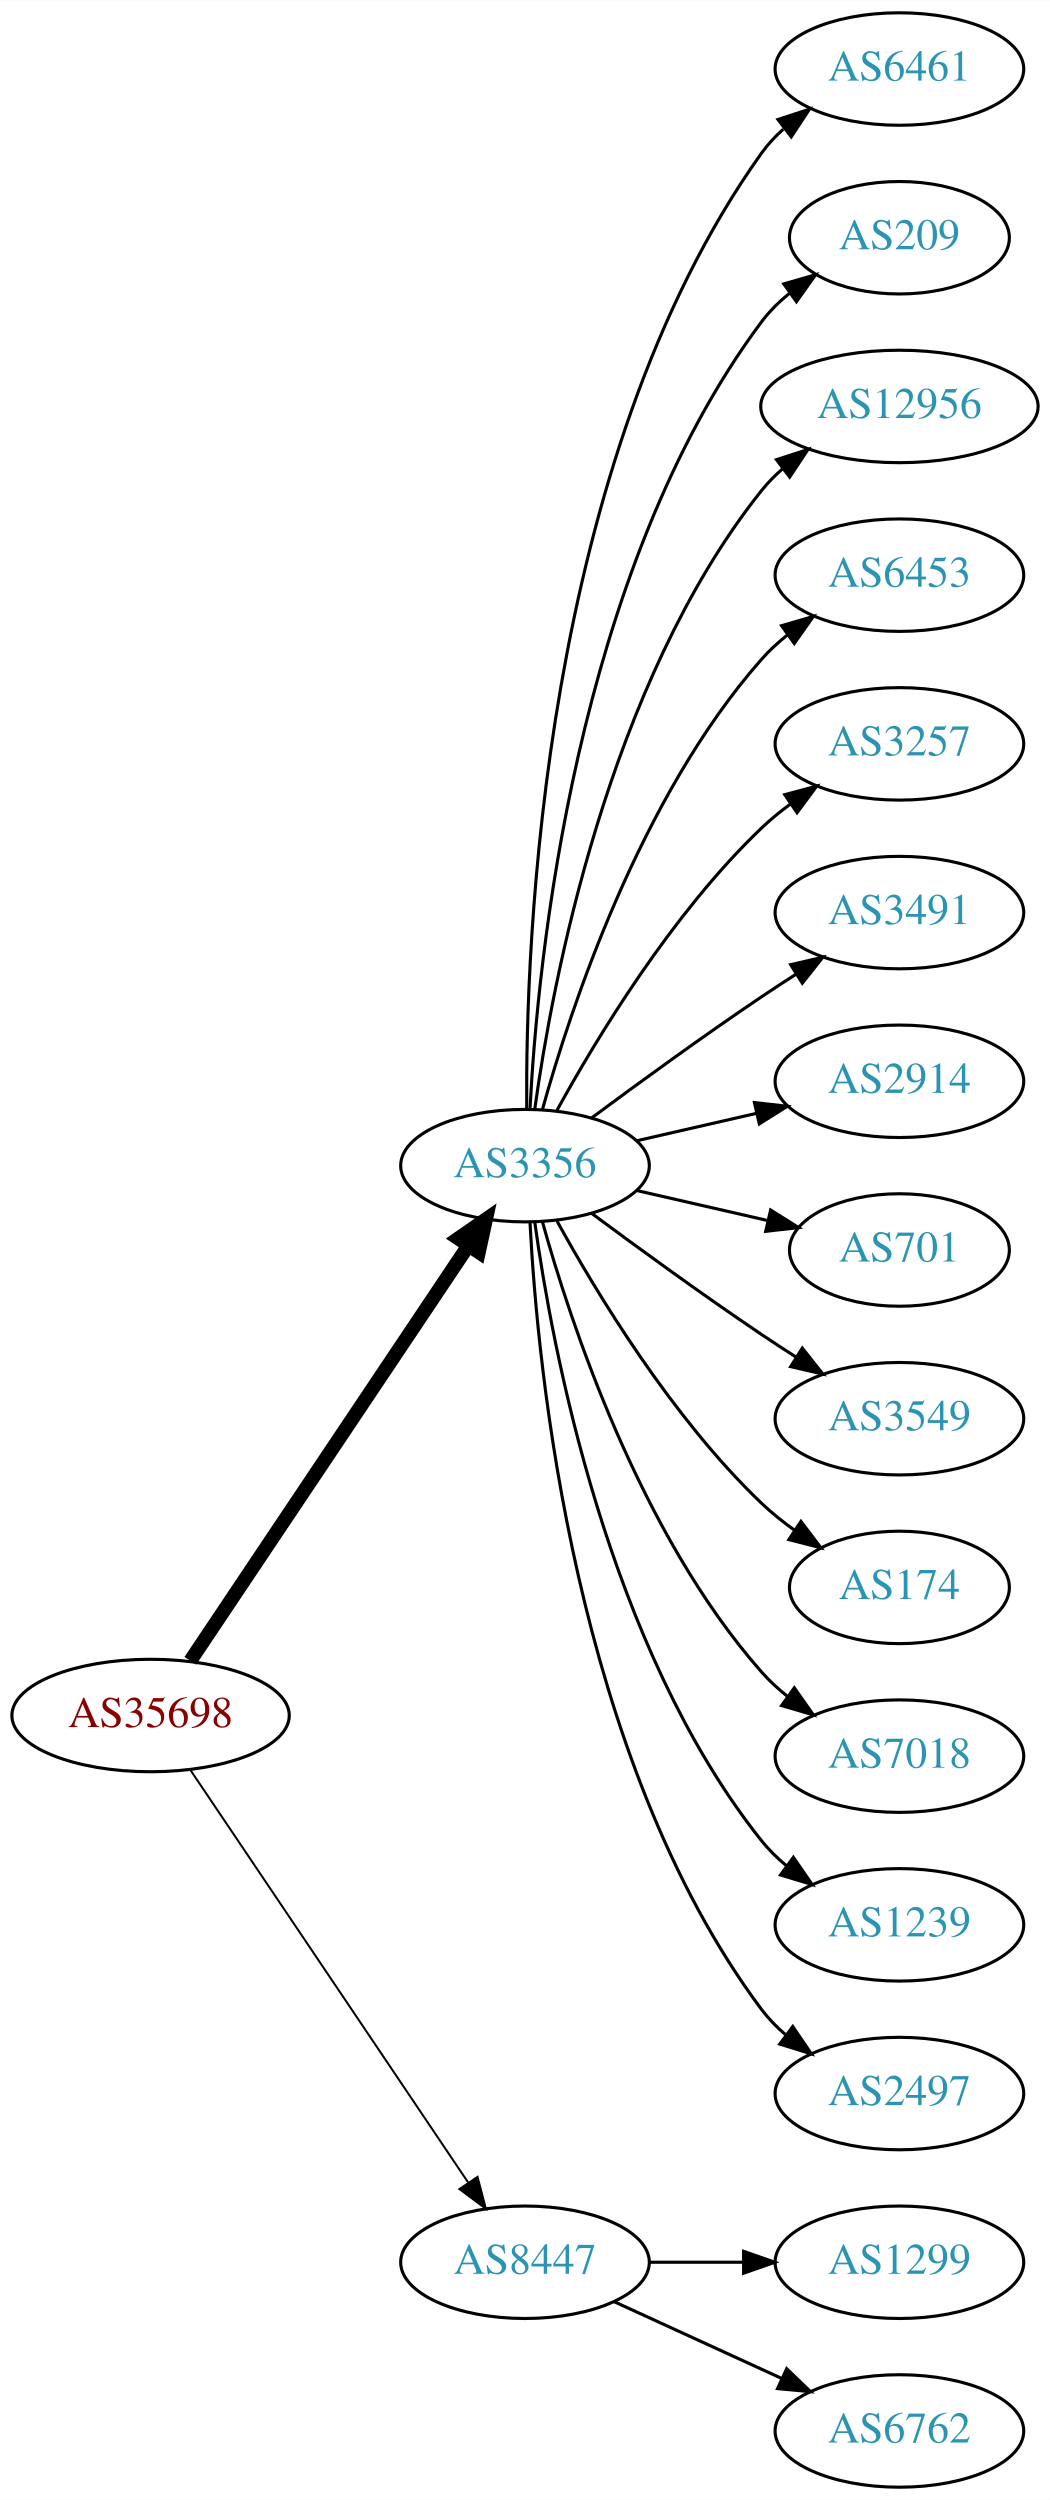
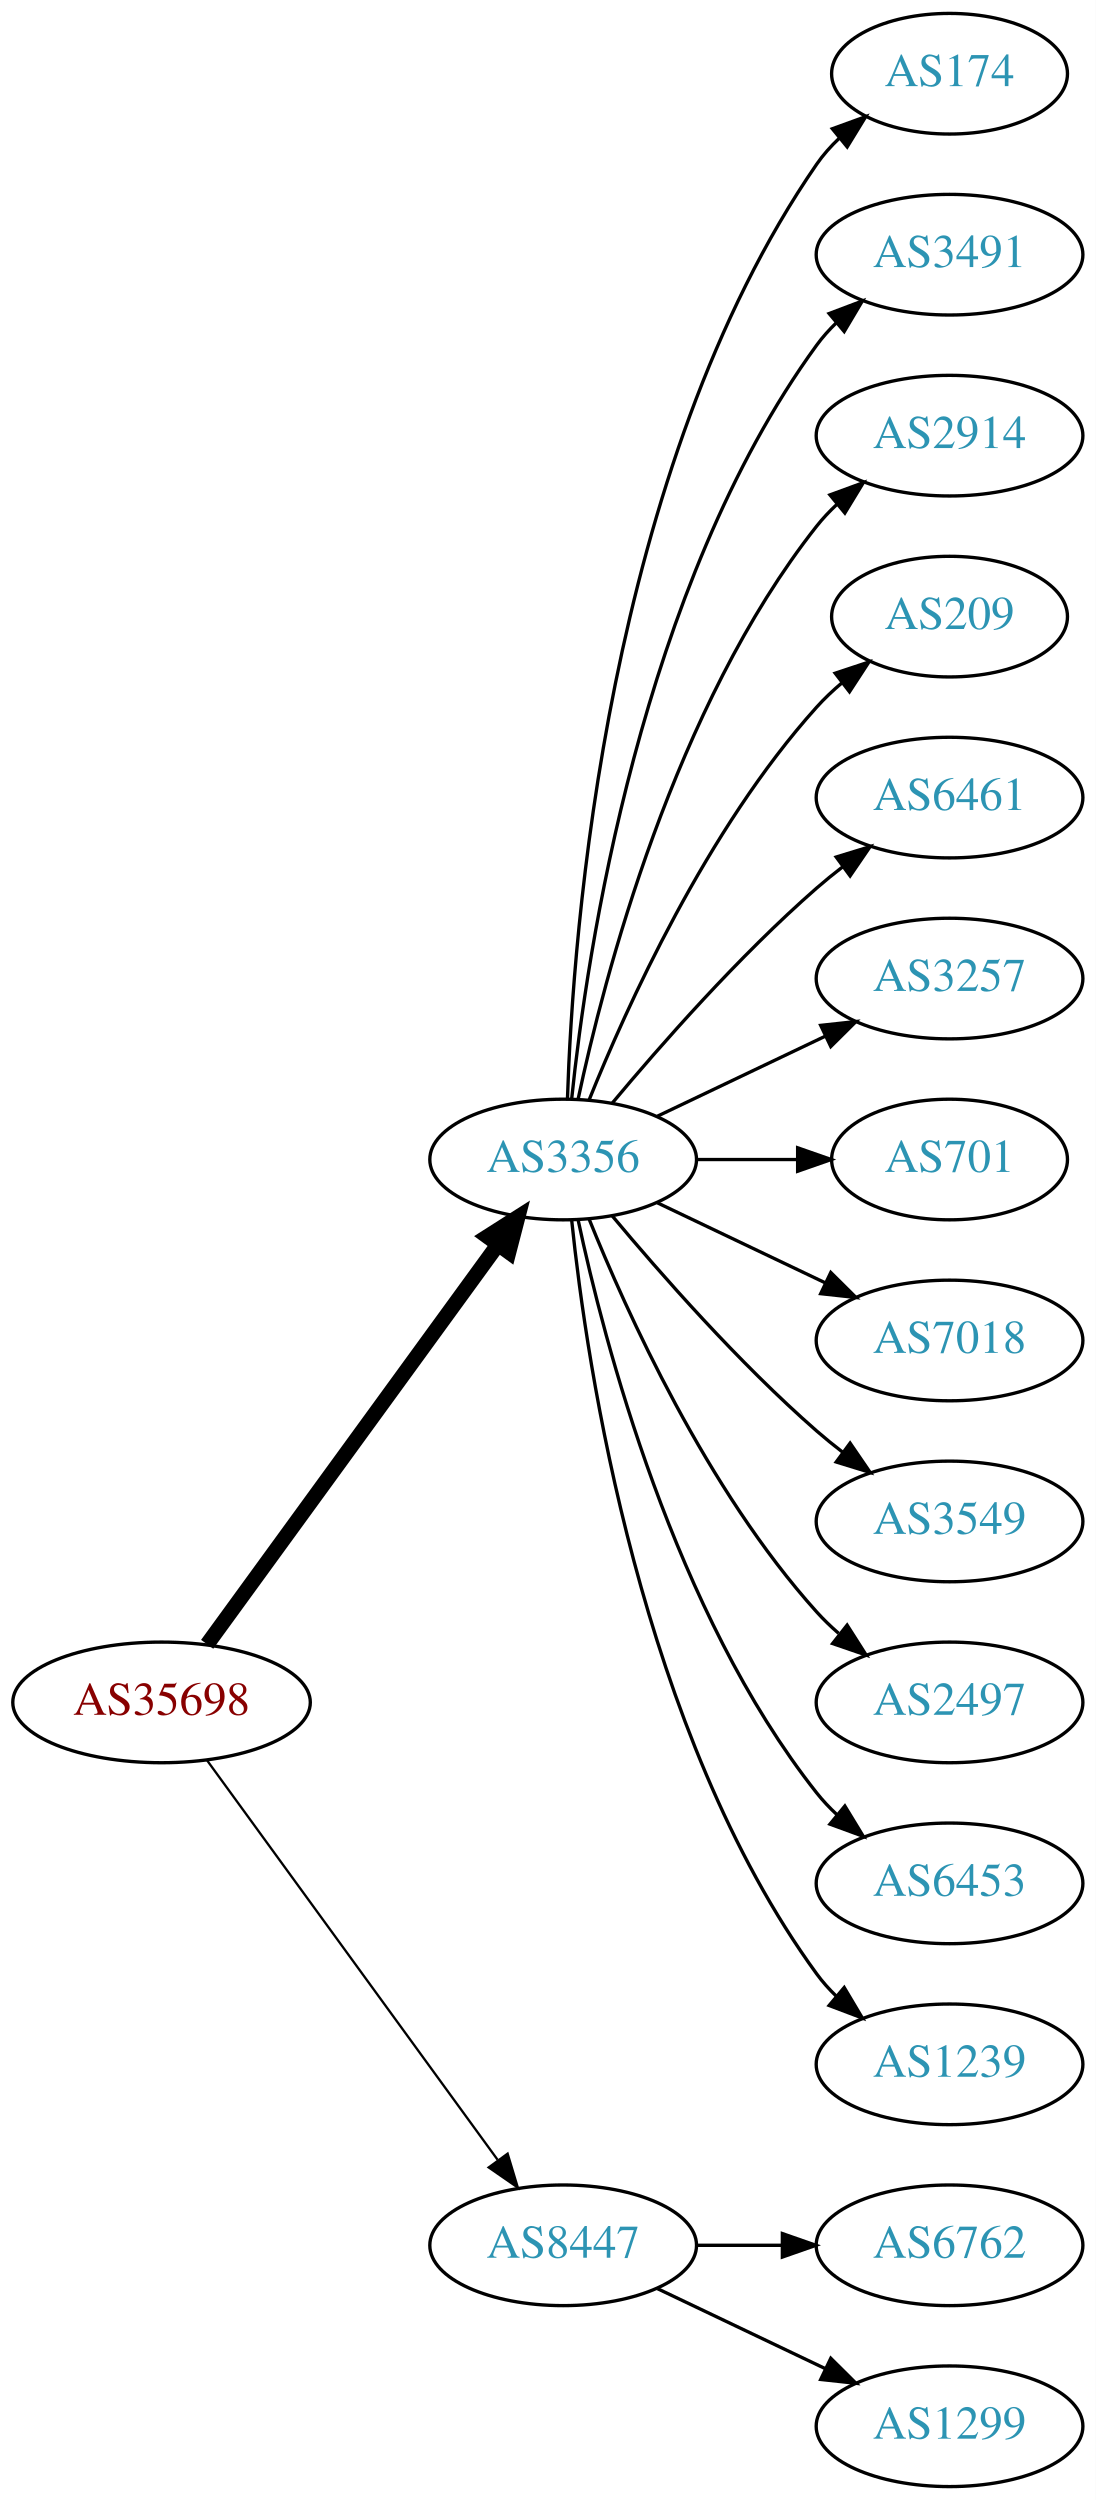
- <svg xmlns="http://www.w3.org/2000/svg" xmlns:xlink="http://www.w3.org/1999/xlink" width="336pt" height="800pt" viewBox="0.00 0.00 336.08 800.00">
-   <g id="graph0" class="graph" transform="scale(1 1) rotate(0) translate(4 796)">
-     <polygon fill="white" stroke="none" points="-4,4 -4,-796 332.077,-796 332.077,4 -4,4" />
+ <svg xmlns="http://www.w3.org/2000/svg" xmlns:xlink="http://www.w3.org/1999/xlink" width="327pt" height="746pt" viewBox="0.00 0.00 326.98 746.00">
+   <g id="graph0" class="graph" transform="scale(1 1) rotate(0) translate(4 742)">
+     <polygon fill="white" stroke="none" points="-4,4 -4,-742 322.978,-742 322.978,4 -4,4" />
    <g id="node1" class="node">
      <g id="a_node1">
        <a xlink:href="/asn/35698" xlink:title="AS35698 ~ Salinen Austria AG [AT]">
-           <ellipse fill="#ffffff" stroke="black" cx="44.196" cy="-247" rx="44.393" ry="18" />
-           <text text-anchor="middle" x="44.196" y="-243.3" font-family="Times,serif" font-size="14.00" fill="#880000">AS35698</text>
+           <ellipse fill="#ffffff" stroke="black" cx="44.196" cy="-234" rx="44.393" ry="18" />
+           <text text-anchor="middle" x="44.196" y="-230.3" font-family="Times,serif" font-size="14.00" fill="#880000">AS35698</text>
        </a>
      </g>
    </g>
    <g id="node2" class="node">
      <g id="a_node2">
        <a xlink:href="/asn/3356" xlink:title="AS3356 ~ Level 3 Parent, LLC [US]">
-           <ellipse fill="#ffffff" stroke="black" cx="164.039" cy="-423" rx="39.794" ry="18" />
-           <text text-anchor="middle" x="164.039" y="-419.3" font-family="Times,serif" font-size="14.00" fill="#2c94b3">AS3356</text>
+           <ellipse fill="#ffffff" stroke="black" cx="164.039" cy="-396" rx="39.794" ry="18" />
+           <text text-anchor="middle" x="164.039" y="-392.3" font-family="Times,serif" font-size="14.00" fill="#2c94b3">AS3356</text>
        </a>
      </g>
    </g>
    <g id="edge1" class="edge">
-       <path fill="none" stroke="black" stroke-width="4.5" d="M56.926,-264.519C77.803,-295.699 121.491,-360.948 145.794,-397.245" />
-       <polygon fill="black" stroke="black" stroke-width="4.5" points="142.694,-399.693 151.53,-405.811 149.238,-395.311 142.694,-399.693" />
+       <path fill="none" stroke="black" stroke-width="4.5" d="M57.807,-251.337C78.628,-279.96 120.29,-337.233 144.479,-370.486" />
+       <polygon fill="black" stroke="black" stroke-width="4.5" points="141.451,-373.017 150.518,-378.788 147.82,-368.385 141.451,-373.017" />
    </g>
    <g id="node3" class="node">
      <g id="a_node3">
        <a xlink:href="/asn/8447" xlink:title="AS8447 ~ A1 Telekom Austria AG [AT]">
          <ellipse fill="#ffffff" stroke="black" cx="164.039" cy="-72" rx="39.794" ry="18" />
          <text text-anchor="middle" x="164.039" y="-68.3" font-family="Times,serif" font-size="14.00" fill="#2c94b3">AS8447</text>
        </a>
      </g>
    </g>
    <g id="edge2" class="edge">
-       <path fill="none" stroke="black" stroke-width="0.643" d="M56.926,-229.581C77.803,-198.578 121.491,-133.699 145.794,-97.608" />
-       <polygon fill="black" stroke="black" stroke-width="0.643" points="148.847,-99.341 151.53,-89.091 143.041,-95.431 148.847,-99.341" />
+       <path fill="none" stroke="black" stroke-width="0.692" d="M57.807,-216.663C78.628,-188.04 120.29,-130.767 144.479,-97.514" />
+       <polygon fill="black" stroke="black" stroke-width="0.692" points="147.466,-99.358 150.518,-89.212 141.805,-95.24 147.466,-99.358" />
    </g>
    <g id="node4" class="node">
      <g id="a_node4">
-         <a xlink:href="/asn/6461" xlink:title="AS6461 ~ Zayo Bandwidth [US]">
-           <ellipse fill="#ffffff" stroke="black" cx="283.881" cy="-774" rx="39.794" ry="18" />
-           <text text-anchor="middle" x="283.881" y="-770.3" font-family="Times,serif" font-size="14.00" fill="#2c94b3">AS6461</text>
+         <a xlink:href="/asn/174" xlink:title="AS174 ~ Cogent Communications [US]">
+           <ellipse fill="#ffffff" stroke="black" cx="279.332" cy="-720" rx="35.194" ry="18" />
+           <text text-anchor="middle" x="279.332" y="-716.3" font-family="Times,serif" font-size="14.00" fill="#2c94b3">AS174</text>
        </a>
      </g>
    </g>
    <g id="edge3" class="edge">
-       <path fill="none" stroke="black" d="M164.587,-441.063C164.168,-493.503 169.322,-648.293 239.685,-747 241.687,-749.809 244.082,-752.388 246.703,-754.743" />
-       <polygon fill="black" stroke="black" points="245.007,-757.852 255.079,-761.139 249.255,-752.288 245.007,-757.852" />
+       <path fill="none" stroke="black" d="M165.318,-414.161C166.917,-463.461 177.066,-602.175 239.685,-693 241.59,-695.763 243.876,-698.333 246.372,-700.702" />
+       <polygon fill="black" stroke="black" points="244.361,-703.579 254.32,-707.194 248.789,-698.157 244.361,-703.579" />
    </g>
    <g id="node5" class="node">
      <g id="a_node5">
-         <a xlink:href="/asn/209" xlink:title="AS209 ~ CenturyLink Communications, LLC [US]">
-           <ellipse fill="#ffffff" stroke="black" cx="283.881" cy="-720" rx="35.194" ry="18" />
-           <text text-anchor="middle" x="283.881" y="-716.3" font-family="Times,serif" font-size="14.00" fill="#2c94b3">AS209</text>
+         <a xlink:href="/asn/3491" xlink:title="AS3491 ~ PCCW Global, Inc. [US]">
+           <ellipse fill="#ffffff" stroke="black" cx="279.332" cy="-666" rx="39.794" ry="18" />
+           <text text-anchor="middle" x="279.332" y="-662.3" font-family="Times,serif" font-size="14.00" fill="#2c94b3">AS3491</text>
        </a>
      </g>
    </g>
    <g id="edge4" class="edge">
-       <path fill="none" stroke="black" d="M165.63,-441.023C168.007,-487.412 179.925,-612.893 239.685,-693 242.243,-696.429 245.377,-699.526 248.778,-702.295" />
-       <polygon fill="black" stroke="black" points="246.868,-705.232 257.051,-708.159 250.916,-699.521 246.868,-705.232" />
+       <path fill="none" stroke="black" d="M166.595,-414.256C171.066,-457.303 187.199,-566.94 239.685,-639 241.402,-641.357 243.389,-643.581 245.538,-645.663" />
+       <polygon fill="black" stroke="black" points="243.402,-648.439 253.313,-652.183 247.9,-643.075 243.402,-648.439" />
    </g>
    <g id="node6" class="node">
      <g id="a_node6">
-         <a xlink:href="/asn/12956" xlink:title="AS12956 ~ TELXIUS [ES]">
-           <ellipse fill="#ffffff" stroke="black" cx="283.881" cy="-666" rx="44.393" ry="18" />
-           <text text-anchor="middle" x="283.881" y="-662.3" font-family="Times,serif" font-size="14.00" fill="#2c94b3">AS12956</text>
+         <a xlink:href="/asn/2914" xlink:title="AS2914 ~ NTT America, Inc. [US]">
+           <ellipse fill="#ffffff" stroke="black" cx="279.332" cy="-612" rx="39.794" ry="18" />
+           <text text-anchor="middle" x="279.332" y="-608.3" font-family="Times,serif" font-size="14.00" fill="#2c94b3">AS2914</text>
        </a>
      </g>
    </g>
    <g id="edge5" class="edge">
-       <path fill="none" stroke="black" d="M167.178,-441.17C172.678,-480.974 190.504,-577.233 239.685,-639 241.723,-641.56 244.075,-643.944 246.606,-646.149" />
-       <polygon fill="black" stroke="black" points="244.527,-648.965 254.608,-652.227 248.762,-643.391 244.527,-648.965" />
+       <path fill="none" stroke="black" d="M168.529,-414.16C176.16,-450.03 197.152,-531.155 239.685,-585 241.493,-587.288 243.545,-589.462 245.74,-591.51" />
+       <polygon fill="black" stroke="black" points="243.651,-594.323 253.6,-597.966 248.094,-588.914 243.651,-594.323" />
    </g>
    <g id="node7" class="node">
      <g id="a_node7">
-         <a xlink:href="/asn/6453" xlink:title="AS6453 ~ TATA COMMUNICATIONS (AMERICA) INC [US]">
-           <ellipse fill="#ffffff" stroke="black" cx="283.881" cy="-612" rx="39.794" ry="18" />
-           <text text-anchor="middle" x="283.881" y="-608.3" font-family="Times,serif" font-size="14.00" fill="#2c94b3">AS6453</text>
+         <a xlink:href="/asn/209" xlink:title="AS209 ~ CenturyLink Communications, LLC [US]">
+           <ellipse fill="#ffffff" stroke="black" cx="279.332" cy="-558" rx="35.194" ry="18" />
+           <text text-anchor="middle" x="279.332" y="-554.3" font-family="Times,serif" font-size="14.00" fill="#2c94b3">AS209</text>
        </a>
      </g>
    </g>
    <g id="edge6" class="edge">
-       <path fill="none" stroke="black" d="M169.612,-440.946C178.517,-472.995 200.801,-540.842 239.685,-585 242.169,-587.821 245.019,-590.449 248.044,-592.871" />
-       <polygon fill="black" stroke="black" points="246.162,-595.828 256.334,-598.791 250.23,-590.131 246.162,-595.828" />
+       <path fill="none" stroke="black" d="M171.786,-413.787C182.837,-441.243 206.891,-494.578 239.685,-531 242.001,-533.572 244.606,-536.03 247.341,-538.343" />
+       <polygon fill="black" stroke="black" points="245.207,-541.117 255.264,-544.448 249.479,-535.572 245.207,-541.117" />
    </g>
    <g id="node8" class="node">
      <g id="a_node8">
-         <a xlink:href="/asn/3257" xlink:title="AS3257 ~ GTT [DE]">
-           <ellipse fill="#ffffff" stroke="black" cx="283.881" cy="-558" rx="39.794" ry="18" />
-           <text text-anchor="middle" x="283.881" y="-554.3" font-family="Times,serif" font-size="14.00" fill="#2c94b3">AS3257</text>
+         <a xlink:href="/asn/6461" xlink:title="AS6461 ~ Zayo Bandwidth [US]">
+           <ellipse fill="#ffffff" stroke="black" cx="279.332" cy="-504" rx="39.794" ry="18" />
+           <text text-anchor="middle" x="279.332" y="-500.3" font-family="Times,serif" font-size="14.00" fill="#2c94b3">AS6461</text>
        </a>
      </g>
    </g>
    <g id="edge7" class="edge">
-       <path fill="none" stroke="black" d="M174.28,-440.713C186.825,-463.561 211.002,-503.611 239.685,-531 242.553,-533.739 245.742,-536.347 249.051,-538.785" />
-       <polygon fill="black" stroke="black" points="247.175,-541.742 257.411,-544.477 251.114,-535.956 247.175,-541.742" />
+       <path fill="none" stroke="black" d="M178.669,-412.817C192.951,-429.929 216.498,-456.745 239.685,-477 242.151,-479.154 244.789,-481.294 247.487,-483.372" />
+       <polygon fill="black" stroke="black" points="245.512,-486.264 255.641,-489.37 249.66,-480.625 245.512,-486.264" />
    </g>
    <g id="node9" class="node">
      <g id="a_node9">
-         <a xlink:href="/asn/3491" xlink:title="AS3491 ~ PCCW Global, Inc. [US]">
-           <ellipse fill="#ffffff" stroke="black" cx="283.881" cy="-504" rx="39.794" ry="18" />
-           <text text-anchor="middle" x="283.881" y="-500.3" font-family="Times,serif" font-size="14.00" fill="#2c94b3">AS3491</text>
+         <a xlink:href="/asn/3257" xlink:title="AS3257 ~ GTT [DE]">
+           <ellipse fill="#ffffff" stroke="black" cx="279.332" cy="-450" rx="39.794" ry="18" />
+           <text text-anchor="middle" x="279.332" y="-446.3" font-family="Times,serif" font-size="14.00" fill="#2c94b3">AS3257</text>
        </a>
      </g>
    </g>
    <g id="edge8" class="edge">
-       <path fill="none" stroke="black" d="M185.369,-438.277C200.231,-449.304 220.976,-464.407 239.685,-477 243.234,-479.389 246.984,-481.839 250.733,-484.242" />
-       <polygon fill="black" stroke="black" points="249.059,-487.325 259.381,-489.712 252.801,-481.409 249.059,-487.325" />
+       <path fill="none" stroke="black" d="M192.175,-408.934C207.169,-416.081 225.99,-425.052 242.213,-432.785" />
+       <polygon fill="black" stroke="black" points="240.884,-436.028 251.417,-437.171 243.895,-429.709 240.884,-436.028" />
    </g>
    <g id="node10" class="node">
      <g id="a_node10">
-         <a xlink:href="/asn/2914" xlink:title="AS2914 ~ NTT America, Inc. [US]">
-           <ellipse fill="#ffffff" stroke="black" cx="283.881" cy="-450" rx="39.794" ry="18" />
-           <text text-anchor="middle" x="283.881" y="-446.3" font-family="Times,serif" font-size="14.00" fill="#2c94b3">AS2914</text>
+         <a xlink:href="/asn/701" xlink:title="AS701 ~ UUNET [US]">
+           <ellipse fill="#ffffff" stroke="black" cx="279.332" cy="-396" rx="35.194" ry="18" />
+           <text text-anchor="middle" x="279.332" y="-392.3" font-family="Times,serif" font-size="14.00" fill="#2c94b3">AS701</text>
        </a>
      </g>
    </g>
    <g id="edge9" class="edge">
-       <path fill="none" stroke="black" d="M199.758,-430.955C211.758,-433.704 225.379,-436.825 238.071,-439.733" />
-       <polygon fill="black" stroke="black" points="237.474,-443.187 248.003,-442.009 239.037,-436.364 237.474,-443.187" />
+       <path fill="none" stroke="black" d="M203.711,-396C213.416,-396 223.907,-396 233.87,-396" />
+       <polygon fill="black" stroke="black" points="234.006,-399.5 244.006,-396 234.006,-392.5 234.006,-399.5" />
    </g>
    <g id="node11" class="node">
      <g id="a_node11">
-         <a xlink:href="/asn/701" xlink:title="AS701 ~ UUNET [US]">
-           <ellipse fill="#ffffff" stroke="black" cx="283.881" cy="-396" rx="35.194" ry="18" />
-           <text text-anchor="middle" x="283.881" y="-392.3" font-family="Times,serif" font-size="14.00" fill="#2c94b3">AS701</text>
+         <a xlink:href="/asn/7018" xlink:title="AS7018 ~ AT&amp;T Services, Inc. [US]">
+           <ellipse fill="#ffffff" stroke="black" cx="279.332" cy="-342" rx="39.794" ry="18" />
+           <text text-anchor="middle" x="279.332" y="-338.3" font-family="Times,serif" font-size="14.00" fill="#2c94b3">AS7018</text>
        </a>
      </g>
    </g>
    <g id="edge10" class="edge">
-       <path fill="none" stroke="black" d="M199.758,-415.045C212.85,-412.045 227.873,-408.604 241.513,-405.478" />
-       <polygon fill="black" stroke="black" points="242.655,-408.807 251.621,-403.162 241.091,-401.984 242.655,-408.807" />
+       <path fill="none" stroke="black" d="M192.175,-383.066C207.169,-375.919 225.99,-366.948 242.213,-359.215" />
+       <polygon fill="black" stroke="black" points="243.895,-362.291 251.417,-354.829 240.884,-355.972 243.895,-362.291" />
    </g>
    <g id="node12" class="node">
      <g id="a_node12">
        <a xlink:href="/asn/3549" xlink:title="AS3549 ~ Level 3 Parent, LLC [US]">
-           <ellipse fill="#ffffff" stroke="black" cx="283.881" cy="-342" rx="39.794" ry="18" />
-           <text text-anchor="middle" x="283.881" y="-338.3" font-family="Times,serif" font-size="14.00" fill="#2c94b3">AS3549</text>
+           <ellipse fill="#ffffff" stroke="black" cx="279.332" cy="-288" rx="39.794" ry="18" />
+           <text text-anchor="middle" x="279.332" y="-284.3" font-family="Times,serif" font-size="14.00" fill="#2c94b3">AS3549</text>
        </a>
      </g>
    </g>
    <g id="edge11" class="edge">
-       <path fill="none" stroke="black" d="M185.369,-407.723C200.231,-396.696 220.976,-381.593 239.685,-369 243.234,-366.611 246.984,-364.161 250.733,-361.758" />
-       <polygon fill="black" stroke="black" points="252.801,-364.591 259.381,-356.288 249.059,-358.675 252.801,-364.591" />
+       <path fill="none" stroke="black" d="M178.669,-379.183C192.951,-362.071 216.498,-335.255 239.685,-315 242.151,-312.846 244.789,-310.706 247.487,-308.628" />
+       <polygon fill="black" stroke="black" points="249.66,-311.375 255.641,-302.63 245.512,-305.736 249.66,-311.375" />
    </g>
    <g id="node13" class="node">
      <g id="a_node13">
-         <a xlink:href="/asn/174" xlink:title="AS174 ~ Cogent Communications [US]">
-           <ellipse fill="#ffffff" stroke="black" cx="283.881" cy="-288" rx="35.194" ry="18" />
-           <text text-anchor="middle" x="283.881" y="-284.3" font-family="Times,serif" font-size="14.00" fill="#2c94b3">AS174</text>
+         <a xlink:href="/asn/2497" xlink:title="AS2497 ~ Internet Initiative Japan Inc. [JP]">
+           <ellipse fill="#ffffff" stroke="black" cx="279.332" cy="-234" rx="39.794" ry="18" />
+           <text text-anchor="middle" x="279.332" y="-230.3" font-family="Times,serif" font-size="14.00" fill="#2c94b3">AS2497</text>
        </a>
      </g>
    </g>
    <g id="edge12" class="edge">
-       <path fill="none" stroke="black" d="M174.28,-405.287C186.825,-382.439 211.002,-342.389 239.685,-315 242.939,-311.893 246.606,-308.954 250.393,-306.24" />
-       <polygon fill="black" stroke="black" points="252.37,-309.128 258.761,-300.678 248.495,-303.299 252.37,-309.128" />
+       <path fill="none" stroke="black" d="M171.786,-378.213C182.837,-350.757 206.891,-297.422 239.685,-261 241.688,-258.776 243.906,-256.637 246.239,-254.603" />
+       <polygon fill="black" stroke="black" points="248.769,-257.065 254.458,-248.127 244.437,-251.567 248.769,-257.065" />
    </g>
    <g id="node14" class="node">
      <g id="a_node14">
-         <a xlink:href="/asn/7018" xlink:title="AS7018 ~ AT&amp;T Services, Inc. [US]">
-           <ellipse fill="#ffffff" stroke="black" cx="283.881" cy="-234" rx="39.794" ry="18" />
-           <text text-anchor="middle" x="283.881" y="-230.3" font-family="Times,serif" font-size="14.00" fill="#2c94b3">AS7018</text>
+         <a xlink:href="/asn/6453" xlink:title="AS6453 ~ TATA COMMUNICATIONS (AMERICA) INC [US]">
+           <ellipse fill="#ffffff" stroke="black" cx="279.332" cy="-180" rx="39.794" ry="18" />
+           <text text-anchor="middle" x="279.332" y="-176.3" font-family="Times,serif" font-size="14.00" fill="#2c94b3">AS6453</text>
        </a>
      </g>
    </g>
    <g id="edge13" class="edge">
-       <path fill="none" stroke="black" d="M169.612,-405.054C178.517,-373.005 200.801,-305.158 239.685,-261 242.169,-258.179 245.019,-255.551 248.044,-253.129" />
-       <polygon fill="black" stroke="black" points="250.23,-255.869 256.334,-247.209 246.162,-250.172 250.23,-255.869" />
+       <path fill="none" stroke="black" d="M168.529,-377.84C176.16,-341.97 197.152,-260.845 239.685,-207 241.493,-204.712 243.545,-202.538 245.74,-200.49" />
+       <polygon fill="black" stroke="black" points="248.094,-203.086 253.6,-194.034 243.651,-197.677 248.094,-203.086" />
    </g>
    <g id="node15" class="node">
      <g id="a_node15">
        <a xlink:href="/asn/1239" xlink:title="AS1239 ~ Sprint [US]">
-           <ellipse fill="#ffffff" stroke="black" cx="283.881" cy="-180" rx="39.794" ry="18" />
-           <text text-anchor="middle" x="283.881" y="-176.3" font-family="Times,serif" font-size="14.00" fill="#2c94b3">AS1239</text>
+           <ellipse fill="#ffffff" stroke="black" cx="279.332" cy="-126" rx="39.794" ry="18" />
+           <text text-anchor="middle" x="279.332" y="-122.3" font-family="Times,serif" font-size="14.00" fill="#2c94b3">AS1239</text>
        </a>
      </g>
    </g>
    <g id="edge14" class="edge">
-       <path fill="none" stroke="black" d="M167.178,-404.83C172.678,-365.026 190.504,-268.767 239.685,-207 242.026,-204.06 244.781,-201.351 247.747,-198.879" />
-       <polygon fill="black" stroke="black" points="249.939,-201.612 255.953,-192.89 245.812,-195.958 249.939,-201.612" />
+       <path fill="none" stroke="black" d="M166.595,-377.744C171.066,-334.697 187.199,-225.06 239.685,-153 241.402,-150.643 243.389,-148.419 245.538,-146.337" />
+       <polygon fill="black" stroke="black" points="247.9,-148.925 253.313,-139.817 243.402,-143.561 247.9,-148.925" />
    </g>
    <g id="node16" class="node">
      <g id="a_node16">
-         <a xlink:href="/asn/2497" xlink:title="AS2497 ~ Internet Initiative Japan Inc. [JP]">
-           <ellipse fill="#ffffff" stroke="black" cx="283.881" cy="-126" rx="39.794" ry="18" />
-           <text text-anchor="middle" x="283.881" y="-122.3" font-family="Times,serif" font-size="14.00" fill="#2c94b3">AS2497</text>
+         <a xlink:href="/asn/6762" xlink:title="AS6762 ~ TELECOM ITALIA SPARKLE S.p.A. [IT]">
+           <ellipse fill="#ffffff" stroke="black" cx="279.332" cy="-72" rx="39.794" ry="18" />
+           <text text-anchor="middle" x="279.332" y="-68.3" font-family="Times,serif" font-size="14.00" fill="#2c94b3">AS6762</text>
        </a>
      </g>
    </g>
    <g id="edge15" class="edge">
-       <path fill="none" stroke="black" d="M165.63,-404.977C168.007,-358.588 179.925,-233.107 239.685,-153 241.933,-149.987 244.624,-147.231 247.551,-144.728" />
-       <polygon fill="black" stroke="black" points="249.746,-147.458 255.702,-138.697 245.582,-141.831 249.746,-147.458" />
+       <path fill="none" stroke="black" d="M203.711,-72C211.914,-72 220.678,-72 229.21,-72" />
+       <polygon fill="black" stroke="black" points="229.449,-75.5 239.449,-72 229.449,-68.5 229.449,-75.5" />
    </g>
    <g id="node17" class="node">
      <g id="a_node17">
        <a xlink:href="/asn/1299" xlink:title="AS1299 ~ Telia Carrier [EU]">
-           <ellipse fill="#ffffff" stroke="black" cx="283.881" cy="-72" rx="39.794" ry="18" />
-           <text text-anchor="middle" x="283.881" y="-68.3" font-family="Times,serif" font-size="14.00" fill="#2c94b3">AS1299</text>
+           <ellipse fill="#ffffff" stroke="black" cx="279.332" cy="-18" rx="39.794" ry="18" />
+           <text text-anchor="middle" x="279.332" y="-14.3" font-family="Times,serif" font-size="14.00" fill="#2c94b3">AS1299</text>
        </a>
      </g>
    </g>
    <g id="edge16" class="edge">
-       <path fill="none" stroke="black" d="M203.951,-72C213.505,-72 223.854,-72 233.817,-72" />
-       <polygon fill="black" stroke="black" points="234.009,-75.5 244.009,-72 234.009,-68.5 234.009,-75.5" />
-     </g>
-     <g id="node18" class="node">
-       <g id="a_node18">
-         <a xlink:href="/asn/6762" xlink:title="AS6762 ~ TELECOM ITALIA SPARKLE S.p.A. [IT]">
-           <ellipse fill="#ffffff" stroke="black" cx="283.881" cy="-18" rx="39.794" ry="18" />
-           <text text-anchor="middle" x="283.881" y="-14.3" font-family="Times,serif" font-size="14.00" fill="#2c94b3">AS6762</text>
-         </a>
-       </g>
-     </g>
-     <g id="edge17" class="edge">
-       <path fill="none" stroke="black" d="M192.667,-59.339C208.624,-52.027 228.895,-42.739 246.178,-34.819" />
-       <polygon fill="black" stroke="black" points="247.793,-37.929 255.425,-30.581 244.876,-31.565 247.793,-37.929" />
+       <path fill="none" stroke="black" d="M192.175,-59.066C207.169,-51.919 225.99,-42.948 242.213,-35.215" />
+       <polygon fill="black" stroke="black" points="243.895,-38.291 251.417,-30.829 240.884,-31.972 243.895,-38.291" />
    </g>
  </g>
</svg>
